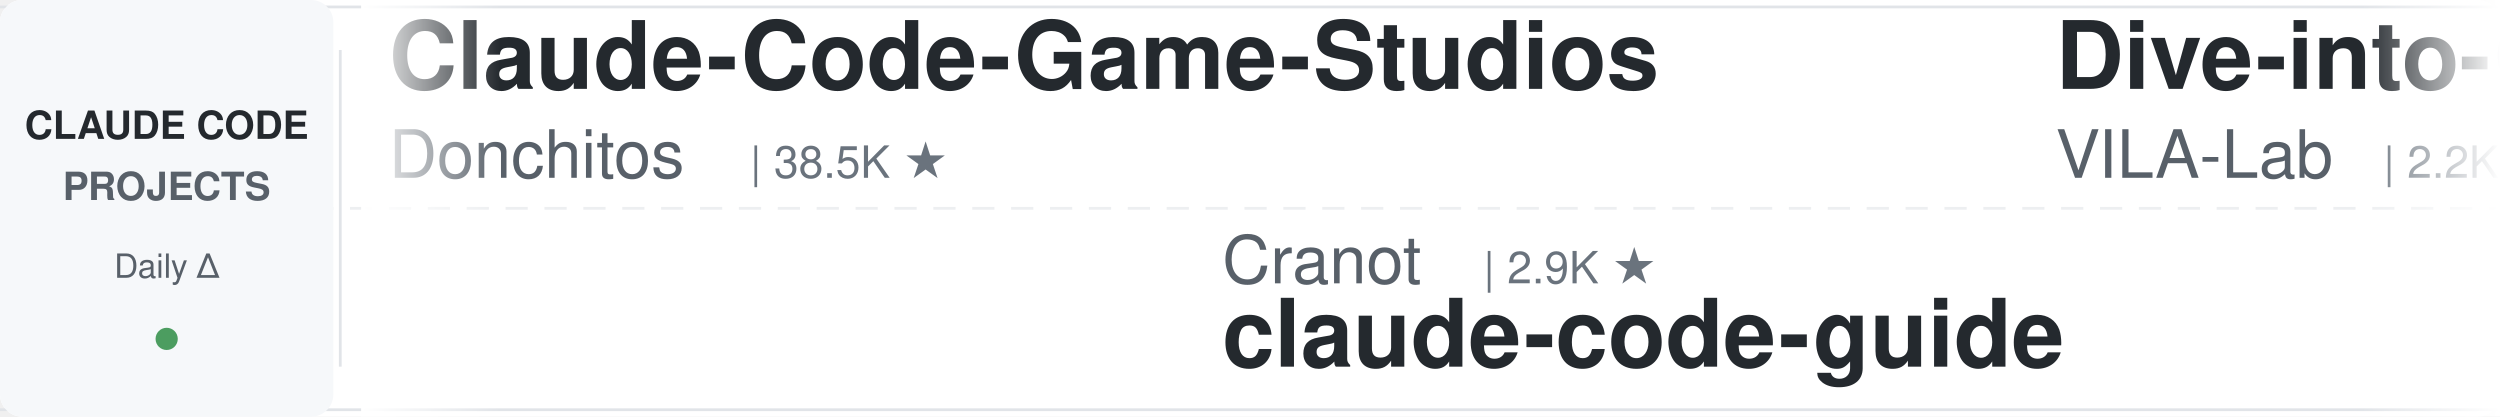
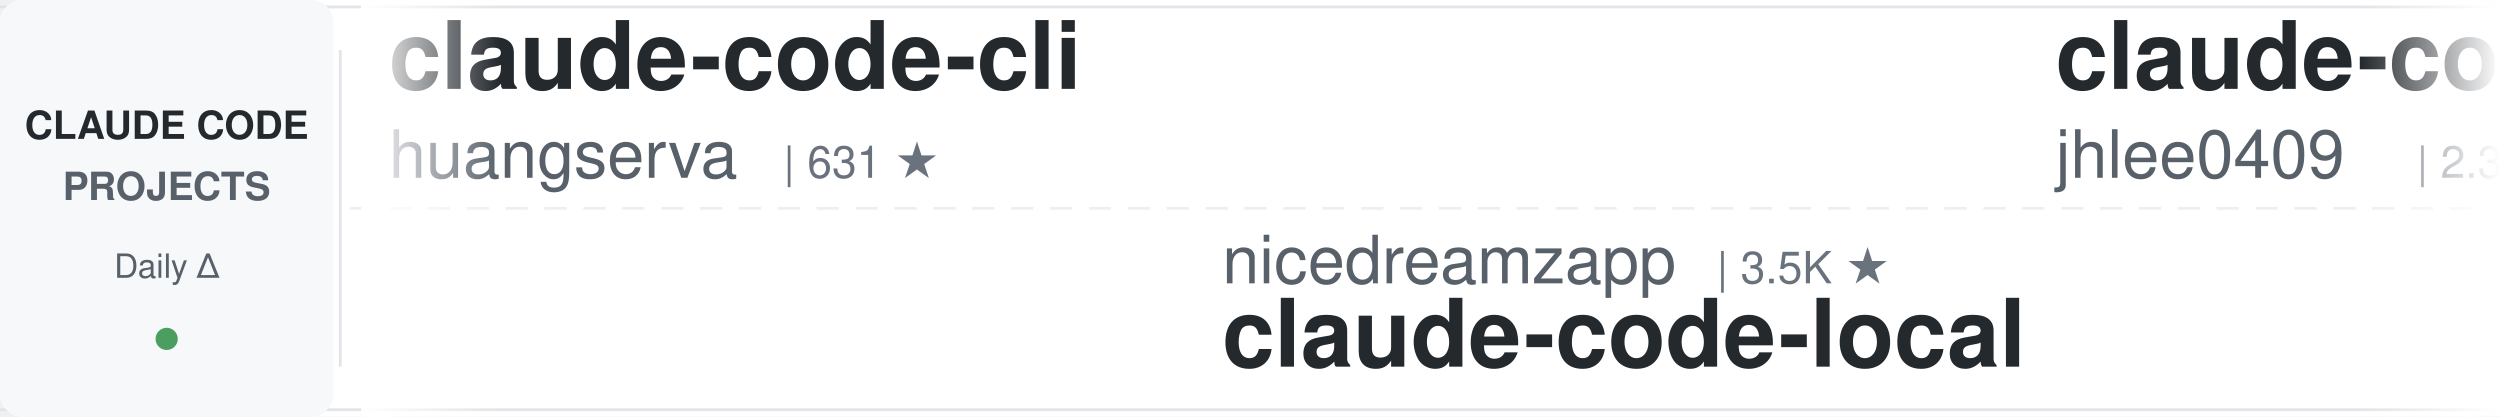
<svg xmlns="http://www.w3.org/2000/svg" width="900" height="150">
  <defs>
    <linearGradient id="leftFade" x1="0%" y1="0%" x2="100%" y2="0%">
      <stop offset="0%" style="stop-color:#ffffff;stop-opacity:1" />
      <stop offset="100%" style="stop-color:#ffffff;stop-opacity:0" />
    </linearGradient>
    <linearGradient id="rightFade" x1="0%" y1="0%" x2="100%" y2="0%">
      <stop offset="0%" style="stop-color:#ffffff;stop-opacity:0" />
      <stop offset="100%" style="stop-color:#ffffff;stop-opacity:1" />
    </linearGradient>
  </defs>
  <rect width="900" height="150" fill="#ffffff" rx="8" />
  <rect x="0" y="2" width="900" height="1" fill="#e1e4e8" />
  <rect x="0" y="147" width="900" height="1" fill="#e1e4e8" />
  <line x1="0" y1="75" x2="900" y2="75" stroke="#e1e4e8" stroke-width="1" stroke-dasharray="8 6" opacity="0.6" />
  <rect x="0" y="0" width="120" height="150" fill="#f6f8fa" rx="8" />
  <text x="60" y="50" font-family="-apple-system, BlinkMacSystemFont, 'Segoe UI', Helvetica, Arial, sans-serif" font-size="14" font-weight="600" fill="#24292e" text-anchor="middle">CLAUDE CODE</text>
  <text x="60" y="72" font-family="-apple-system, BlinkMacSystemFont, 'Segoe UI', Helvetica, Arial, sans-serif" font-size="14" font-weight="600" fill="#586069" text-anchor="middle">PROJECTS</text>
  <text x="60" y="100" font-family="-apple-system, BlinkMacSystemFont, 'Segoe UI', Helvetica, Arial, sans-serif" font-size="12" font-weight="500" fill="#586069" text-anchor="middle">Daily Δ</text>
  <circle cx="60" cy="122" r="4" fill="#22863a" opacity="0.8" />
  <rect x="122" y="18" width="1" height="114" fill="#e1e4e8" />
  <clipPath id="tickerClip">
    <rect x="130" y="0" width="770" height="150" />
  </clipPath>
  <g clip-path="url(#tickerClip)">
    <g id="tickerItems">
      <animateTransform attributeName="transform" attributeType="XML" type="translate" from="0 0" to="-3000 0" dur="54s" repeatCount="indefinite" />
      <g transform="translate(0, 0)">
-         <text x="140" y="32" font-family="-apple-system, BlinkMacSystemFont, 'Segoe UI', Helvetica, Arial, sans-serif" font-size="34" font-weight="600" fill="#24292e">Claude-Code-Game-Studios</text>
-         <text x="140" y="64" font-family="-apple-system, BlinkMacSystemFont, 'Segoe UI', Helvetica, Arial, sans-serif" font-size="24" font-weight="400" fill="#586069">Donchitos</text>
-         <text x="270" y="64" font-family="-apple-system, BlinkMacSystemFont, 'Segoe UI', Helvetica, Arial, sans-serif" font-size="16" font-weight="500" fill="#6a737d">| 38.5K ★</text>
+         <text x="140" y="32" font-family="-apple-system, BlinkMacSystemFont, 'Segoe UI', Helvetica, Arial, sans-serif" font-size="34" font-weight="600" fill="#24292e">claude-code-cli</text>
+         <text x="140" y="64" font-family="-apple-system, BlinkMacSystemFont, 'Segoe UI', Helvetica, Arial, sans-serif" font-size="24" font-weight="400" fill="#586069">huangserva</text>
+         <text x="282" y="64" font-family="-apple-system, BlinkMacSystemFont, 'Segoe UI', Helvetica, Arial, sans-serif" font-size="16" font-weight="500" fill="#6a737d">| 631 ★</text>
      </g>
      <g transform="translate(300, 0)">
-         <text x="140" y="102" font-family="-apple-system, BlinkMacSystemFont, 'Segoe UI', Helvetica, Arial, sans-serif" font-size="24" font-weight="400" fill="#586069">Cranot</text>
-         <text x="234" y="102" font-family="-apple-system, BlinkMacSystemFont, 'Segoe UI', Helvetica, Arial, sans-serif" font-size="16" font-weight="500" fill="#6a737d">| 2.9K ★</text>
-         <text x="140" y="132" font-family="-apple-system, BlinkMacSystemFont, 'Segoe UI', Helvetica, Arial, sans-serif" font-size="34" font-weight="600" fill="#24292e">claude-code-guide</text>
+         <text x="140" y="102" font-family="-apple-system, BlinkMacSystemFont, 'Segoe UI', Helvetica, Arial, sans-serif" font-size="24" font-weight="400" fill="#586069">nicedreamzapp</text>
+         <text x="318" y="102" font-family="-apple-system, BlinkMacSystemFont, 'Segoe UI', Helvetica, Arial, sans-serif" font-size="16" font-weight="500" fill="#6a737d">| 3.5K ★</text>
+         <text x="140" y="132" font-family="-apple-system, BlinkMacSystemFont, 'Segoe UI', Helvetica, Arial, sans-serif" font-size="34" font-weight="600" fill="#24292e">claude-code-local</text>
      </g>
      <g transform="translate(600, 0)">
-         <text x="140" y="32" font-family="-apple-system, BlinkMacSystemFont, 'Segoe UI', Helvetica, Arial, sans-serif" font-size="34" font-weight="600" fill="#24292e">Dive-into-Claude-Code</text>
-         <text x="140" y="64" font-family="-apple-system, BlinkMacSystemFont, 'Segoe UI', Helvetica, Arial, sans-serif" font-size="24" font-weight="400" fill="#586069">VILA-Lab</text>
-         <text x="258" y="64" font-family="-apple-system, BlinkMacSystemFont, 'Segoe UI', Helvetica, Arial, sans-serif" font-size="16" font-weight="500" fill="#6a737d">| 2.2K ★</text>
+         <text x="140" y="32" font-family="-apple-system, BlinkMacSystemFont, 'Segoe UI', Helvetica, Arial, sans-serif" font-size="34" font-weight="600" fill="#24292e">claude-code-history-view...</text>
+         <text x="140" y="64" font-family="-apple-system, BlinkMacSystemFont, 'Segoe UI', Helvetica, Arial, sans-serif" font-size="24" font-weight="400" fill="#586069">jhlee0409</text>
+         <text x="270" y="64" font-family="-apple-system, BlinkMacSystemFont, 'Segoe UI', Helvetica, Arial, sans-serif" font-size="16" font-weight="500" fill="#6a737d">| 2.3K ★</text>
      </g>
      <g transform="translate(900, 0)">
-         <text x="140" y="102" font-family="-apple-system, BlinkMacSystemFont, 'Segoe UI', Helvetica, Arial, sans-serif" font-size="24" font-weight="400" fill="#586069">darcyegb</text>
-         <text x="258" y="102" font-family="-apple-system, BlinkMacSystemFont, 'Segoe UI', Helvetica, Arial, sans-serif" font-size="16" font-weight="500" fill="#6a737d">| 781 ★</text>
-         <text x="140" y="132" font-family="-apple-system, BlinkMacSystemFont, 'Segoe UI', Helvetica, Arial, sans-serif" font-size="34" font-weight="600" fill="#24292e">ClaudeCodeAgents</text>
+         <text x="140" y="102" font-family="-apple-system, BlinkMacSystemFont, 'Segoe UI', Helvetica, Arial, sans-serif" font-size="24" font-weight="400" fill="#586069">Chachamaru127</text>
+         <text x="318" y="102" font-family="-apple-system, BlinkMacSystemFont, 'Segoe UI', Helvetica, Arial, sans-serif" font-size="16" font-weight="500" fill="#6a737d">| 3.2K ★</text>
+         <text x="140" y="132" font-family="-apple-system, BlinkMacSystemFont, 'Segoe UI', Helvetica, Arial, sans-serif" font-size="34" font-weight="600" fill="#24292e">claude-code-harness</text>
      </g>
      <g transform="translate(1200, 0)">
-         <text x="140" y="32" font-family="-apple-system, BlinkMacSystemFont, 'Segoe UI', Helvetica, Arial, sans-serif" font-size="34" font-weight="600" fill="#24292e">oh-my-claudecode</text>
-         <text x="140" y="64" font-family="-apple-system, BlinkMacSystemFont, 'Segoe UI', Helvetica, Arial, sans-serif" font-size="24" font-weight="400" fill="#586069">Yeachan-Heo</text>
-         <text x="294" y="64" font-family="-apple-system, BlinkMacSystemFont, 'Segoe UI', Helvetica, Arial, sans-serif" font-size="16" font-weight="500" fill="#6a737d">| 40.8K ★</text>
+         <text x="140" y="32" font-family="-apple-system, BlinkMacSystemFont, 'Segoe UI', Helvetica, Arial, sans-serif" font-size="34" font-weight="600" fill="#24292e">claude-code-hooks-master...</text>
+         <text x="140" y="64" font-family="-apple-system, BlinkMacSystemFont, 'Segoe UI', Helvetica, Arial, sans-serif" font-size="24" font-weight="400" fill="#586069">disler</text>
+         <text x="234" y="64" font-family="-apple-system, BlinkMacSystemFont, 'Segoe UI', Helvetica, Arial, sans-serif" font-size="16" font-weight="500" fill="#6a737d">| 4.0K ★</text>
      </g>
      <g transform="translate(1500, 0)">
-         <text x="140" y="102" font-family="-apple-system, BlinkMacSystemFont, 'Segoe UI', Helvetica, Arial, sans-serif" font-size="24" font-weight="400" fill="#586069">pedrohcgs</text>
-         <text x="270" y="102" font-family="-apple-system, BlinkMacSystemFont, 'Segoe UI', Helvetica, Arial, sans-serif" font-size="16" font-weight="500" fill="#6a737d">| 1.7K ★</text>
-         <text x="140" y="132" font-family="-apple-system, BlinkMacSystemFont, 'Segoe UI', Helvetica, Arial, sans-serif" font-size="34" font-weight="600" fill="#24292e">claude-code-my-workflow</text>
+         <text x="140" y="102" font-family="-apple-system, BlinkMacSystemFont, 'Segoe UI', Helvetica, Arial, sans-serif" font-size="24" font-weight="400" fill="#586069">disler</text>
+         <text x="234" y="102" font-family="-apple-system, BlinkMacSystemFont, 'Segoe UI', Helvetica, Arial, sans-serif" font-size="16" font-weight="500" fill="#6a737d">| 1.7K ★</text>
+         <text x="140" y="132" font-family="-apple-system, BlinkMacSystemFont, 'Segoe UI', Helvetica, Arial, sans-serif" font-size="34" font-weight="600" fill="#24292e">pi-vs-claude-code</text>
      </g>
      <g transform="translate(1800, 0)">
-         <text x="140" y="32" font-family="-apple-system, BlinkMacSystemFont, 'Segoe UI', Helvetica, Arial, sans-serif" font-size="34" font-weight="600" fill="#24292e">claude-code-base-action</text>
-         <text x="140" y="64" font-family="-apple-system, BlinkMacSystemFont, 'Segoe UI', Helvetica, Arial, sans-serif" font-size="24" font-weight="400" fill="#586069">anthropics</text>
-         <text x="282" y="64" font-family="-apple-system, BlinkMacSystemFont, 'Segoe UI', Helvetica, Arial, sans-serif" font-size="16" font-weight="500" fill="#6a737d">| 1.0K ★</text>
+         <text x="140" y="32" font-family="-apple-system, BlinkMacSystemFont, 'Segoe UI', Helvetica, Arial, sans-serif" font-size="34" font-weight="600" fill="#24292e">Claude-Code-Usage-Monito...</text>
+         <text x="140" y="64" font-family="-apple-system, BlinkMacSystemFont, 'Segoe UI', Helvetica, Arial, sans-serif" font-size="24" font-weight="400" fill="#586069">Maciek-roboblog</text>
+         <text x="342" y="64" font-family="-apple-system, BlinkMacSystemFont, 'Segoe UI', Helvetica, Arial, sans-serif" font-size="16" font-weight="500" fill="#6a737d">| 8.8K ★</text>
      </g>
      <g transform="translate(2100, 0)">
-         <text x="140" y="102" font-family="-apple-system, BlinkMacSystemFont, 'Segoe UI', Helvetica, Arial, sans-serif" font-size="24" font-weight="400" fill="#586069">luyao618</text>
-         <text x="258" y="102" font-family="-apple-system, BlinkMacSystemFont, 'Segoe UI', Helvetica, Arial, sans-serif" font-size="16" font-weight="500" fill="#6a737d">| 1.7K ★</text>
-         <text x="140" y="132" font-family="-apple-system, BlinkMacSystemFont, 'Segoe UI', Helvetica, Arial, sans-serif" font-size="34" font-weight="600" fill="#24292e">Claude-Code-Source-Study</text>
+         <text x="140" y="102" font-family="-apple-system, BlinkMacSystemFont, 'Segoe UI', Helvetica, Arial, sans-serif" font-size="24" font-weight="400" fill="#586069">SeemSeam</text>
+         <text x="258" y="102" font-family="-apple-system, BlinkMacSystemFont, 'Segoe UI', Helvetica, Arial, sans-serif" font-size="16" font-weight="500" fill="#6a737d">| 3.6K ★</text>
+         <text x="140" y="132" font-family="-apple-system, BlinkMacSystemFont, 'Segoe UI', Helvetica, Arial, sans-serif" font-size="34" font-weight="600" fill="#24292e">claude_codex_bridge</text>
      </g>
      <g transform="translate(2400, 0)">
-         <text x="140" y="32" font-family="-apple-system, BlinkMacSystemFont, 'Segoe UI', Helvetica, Arial, sans-serif" font-size="34" font-weight="600" fill="#24292e">claude-code-security-rev...</text>
-         <text x="140" y="64" font-family="-apple-system, BlinkMacSystemFont, 'Segoe UI', Helvetica, Arial, sans-serif" font-size="24" font-weight="400" fill="#586069">anthropics</text>
-         <text x="282" y="64" font-family="-apple-system, BlinkMacSystemFont, 'Segoe UI', Helvetica, Arial, sans-serif" font-size="16" font-weight="500" fill="#6a737d">| 6.8K ★</text>
+         <text x="140" y="32" font-family="-apple-system, BlinkMacSystemFont, 'Segoe UI', Helvetica, Arial, sans-serif" font-size="34" font-weight="600" fill="#24292e">awesome-claude-code-tool...</text>
+         <text x="140" y="64" font-family="-apple-system, BlinkMacSystemFont, 'Segoe UI', Helvetica, Arial, sans-serif" font-size="24" font-weight="400" fill="#586069">rohitg00</text>
+         <text x="258" y="64" font-family="-apple-system, BlinkMacSystemFont, 'Segoe UI', Helvetica, Arial, sans-serif" font-size="16" font-weight="500" fill="#6a737d">| 2.8K ★</text>
      </g>
      <g transform="translate(2700, 0)">
-         <text x="140" y="102" font-family="-apple-system, BlinkMacSystemFont, 'Segoe UI', Helvetica, Arial, sans-serif" font-size="24" font-weight="400" fill="#586069">affaan-m</text>
-         <text x="258" y="102" font-family="-apple-system, BlinkMacSystemFont, 'Segoe UI', Helvetica, Arial, sans-serif" font-size="16" font-weight="500" fill="#6a737d">| 301.4K ★</text>
-         <text x="140" y="132" font-family="-apple-system, BlinkMacSystemFont, 'Segoe UI', Helvetica, Arial, sans-serif" font-size="34" font-weight="600" fill="#24292e">ECC</text>
+         <text x="140" y="102" font-family="-apple-system, BlinkMacSystemFont, 'Segoe UI', Helvetica, Arial, sans-serif" font-size="24" font-weight="400" fill="#586069">anthropics</text>
+         <text x="282" y="102" font-family="-apple-system, BlinkMacSystemFont, 'Segoe UI', Helvetica, Arial, sans-serif" font-size="16" font-weight="500" fill="#6a737d">| 1.0K ★</text>
+         <text x="140" y="132" font-family="-apple-system, BlinkMacSystemFont, 'Segoe UI', Helvetica, Arial, sans-serif" font-size="34" font-weight="600" fill="#24292e">claude-code-base-action</text>
      </g>
      <g transform="translate(3000, 0)">
-         <text x="140" y="32" font-family="-apple-system, BlinkMacSystemFont, 'Segoe UI', Helvetica, Arial, sans-serif" font-size="34" font-weight="600" fill="#24292e">Claude-Code-Game-Studios</text>
-         <text x="140" y="64" font-family="-apple-system, BlinkMacSystemFont, 'Segoe UI', Helvetica, Arial, sans-serif" font-size="24" font-weight="400" fill="#586069">Donchitos</text>
-         <text x="270" y="64" font-family="-apple-system, BlinkMacSystemFont, 'Segoe UI', Helvetica, Arial, sans-serif" font-size="16" font-weight="500" fill="#6a737d">| 38.5K ★</text>
+         <text x="140" y="32" font-family="-apple-system, BlinkMacSystemFont, 'Segoe UI', Helvetica, Arial, sans-serif" font-size="34" font-weight="600" fill="#24292e">claude-code-cli</text>
+         <text x="140" y="64" font-family="-apple-system, BlinkMacSystemFont, 'Segoe UI', Helvetica, Arial, sans-serif" font-size="24" font-weight="400" fill="#586069">huangserva</text>
+         <text x="282" y="64" font-family="-apple-system, BlinkMacSystemFont, 'Segoe UI', Helvetica, Arial, sans-serif" font-size="16" font-weight="500" fill="#6a737d">| 631 ★</text>
      </g>
      <g transform="translate(3300, 0)">
-         <text x="140" y="102" font-family="-apple-system, BlinkMacSystemFont, 'Segoe UI', Helvetica, Arial, sans-serif" font-size="24" font-weight="400" fill="#586069">Cranot</text>
-         <text x="234" y="102" font-family="-apple-system, BlinkMacSystemFont, 'Segoe UI', Helvetica, Arial, sans-serif" font-size="16" font-weight="500" fill="#6a737d">| 2.9K ★</text>
-         <text x="140" y="132" font-family="-apple-system, BlinkMacSystemFont, 'Segoe UI', Helvetica, Arial, sans-serif" font-size="34" font-weight="600" fill="#24292e">claude-code-guide</text>
+         <text x="140" y="102" font-family="-apple-system, BlinkMacSystemFont, 'Segoe UI', Helvetica, Arial, sans-serif" font-size="24" font-weight="400" fill="#586069">nicedreamzapp</text>
+         <text x="318" y="102" font-family="-apple-system, BlinkMacSystemFont, 'Segoe UI', Helvetica, Arial, sans-serif" font-size="16" font-weight="500" fill="#6a737d">| 3.5K ★</text>
+         <text x="140" y="132" font-family="-apple-system, BlinkMacSystemFont, 'Segoe UI', Helvetica, Arial, sans-serif" font-size="34" font-weight="600" fill="#24292e">claude-code-local</text>
      </g>
      <g transform="translate(3600, 0)">
-         <text x="140" y="32" font-family="-apple-system, BlinkMacSystemFont, 'Segoe UI', Helvetica, Arial, sans-serif" font-size="34" font-weight="600" fill="#24292e">Dive-into-Claude-Code</text>
-         <text x="140" y="64" font-family="-apple-system, BlinkMacSystemFont, 'Segoe UI', Helvetica, Arial, sans-serif" font-size="24" font-weight="400" fill="#586069">VILA-Lab</text>
-         <text x="258" y="64" font-family="-apple-system, BlinkMacSystemFont, 'Segoe UI', Helvetica, Arial, sans-serif" font-size="16" font-weight="500" fill="#6a737d">| 2.2K ★</text>
+         <text x="140" y="32" font-family="-apple-system, BlinkMacSystemFont, 'Segoe UI', Helvetica, Arial, sans-serif" font-size="34" font-weight="600" fill="#24292e">claude-code-history-view...</text>
+         <text x="140" y="64" font-family="-apple-system, BlinkMacSystemFont, 'Segoe UI', Helvetica, Arial, sans-serif" font-size="24" font-weight="400" fill="#586069">jhlee0409</text>
+         <text x="270" y="64" font-family="-apple-system, BlinkMacSystemFont, 'Segoe UI', Helvetica, Arial, sans-serif" font-size="16" font-weight="500" fill="#6a737d">| 2.3K ★</text>
      </g>
      <g transform="translate(3900, 0)">
-         <text x="140" y="102" font-family="-apple-system, BlinkMacSystemFont, 'Segoe UI', Helvetica, Arial, sans-serif" font-size="24" font-weight="400" fill="#586069">darcyegb</text>
-         <text x="258" y="102" font-family="-apple-system, BlinkMacSystemFont, 'Segoe UI', Helvetica, Arial, sans-serif" font-size="16" font-weight="500" fill="#6a737d">| 781 ★</text>
-         <text x="140" y="132" font-family="-apple-system, BlinkMacSystemFont, 'Segoe UI', Helvetica, Arial, sans-serif" font-size="34" font-weight="600" fill="#24292e">ClaudeCodeAgents</text>
+         <text x="140" y="102" font-family="-apple-system, BlinkMacSystemFont, 'Segoe UI', Helvetica, Arial, sans-serif" font-size="24" font-weight="400" fill="#586069">Chachamaru127</text>
+         <text x="318" y="102" font-family="-apple-system, BlinkMacSystemFont, 'Segoe UI', Helvetica, Arial, sans-serif" font-size="16" font-weight="500" fill="#6a737d">| 3.2K ★</text>
+         <text x="140" y="132" font-family="-apple-system, BlinkMacSystemFont, 'Segoe UI', Helvetica, Arial, sans-serif" font-size="34" font-weight="600" fill="#24292e">claude-code-harness</text>
      </g>
    </g>
  </g>
  <rect x="130" y="0" width="50" height="150" fill="url(#leftFade)" />
  <rect x="850" y="0" width="50" height="150" fill="url(#rightFade)" />
</svg>
